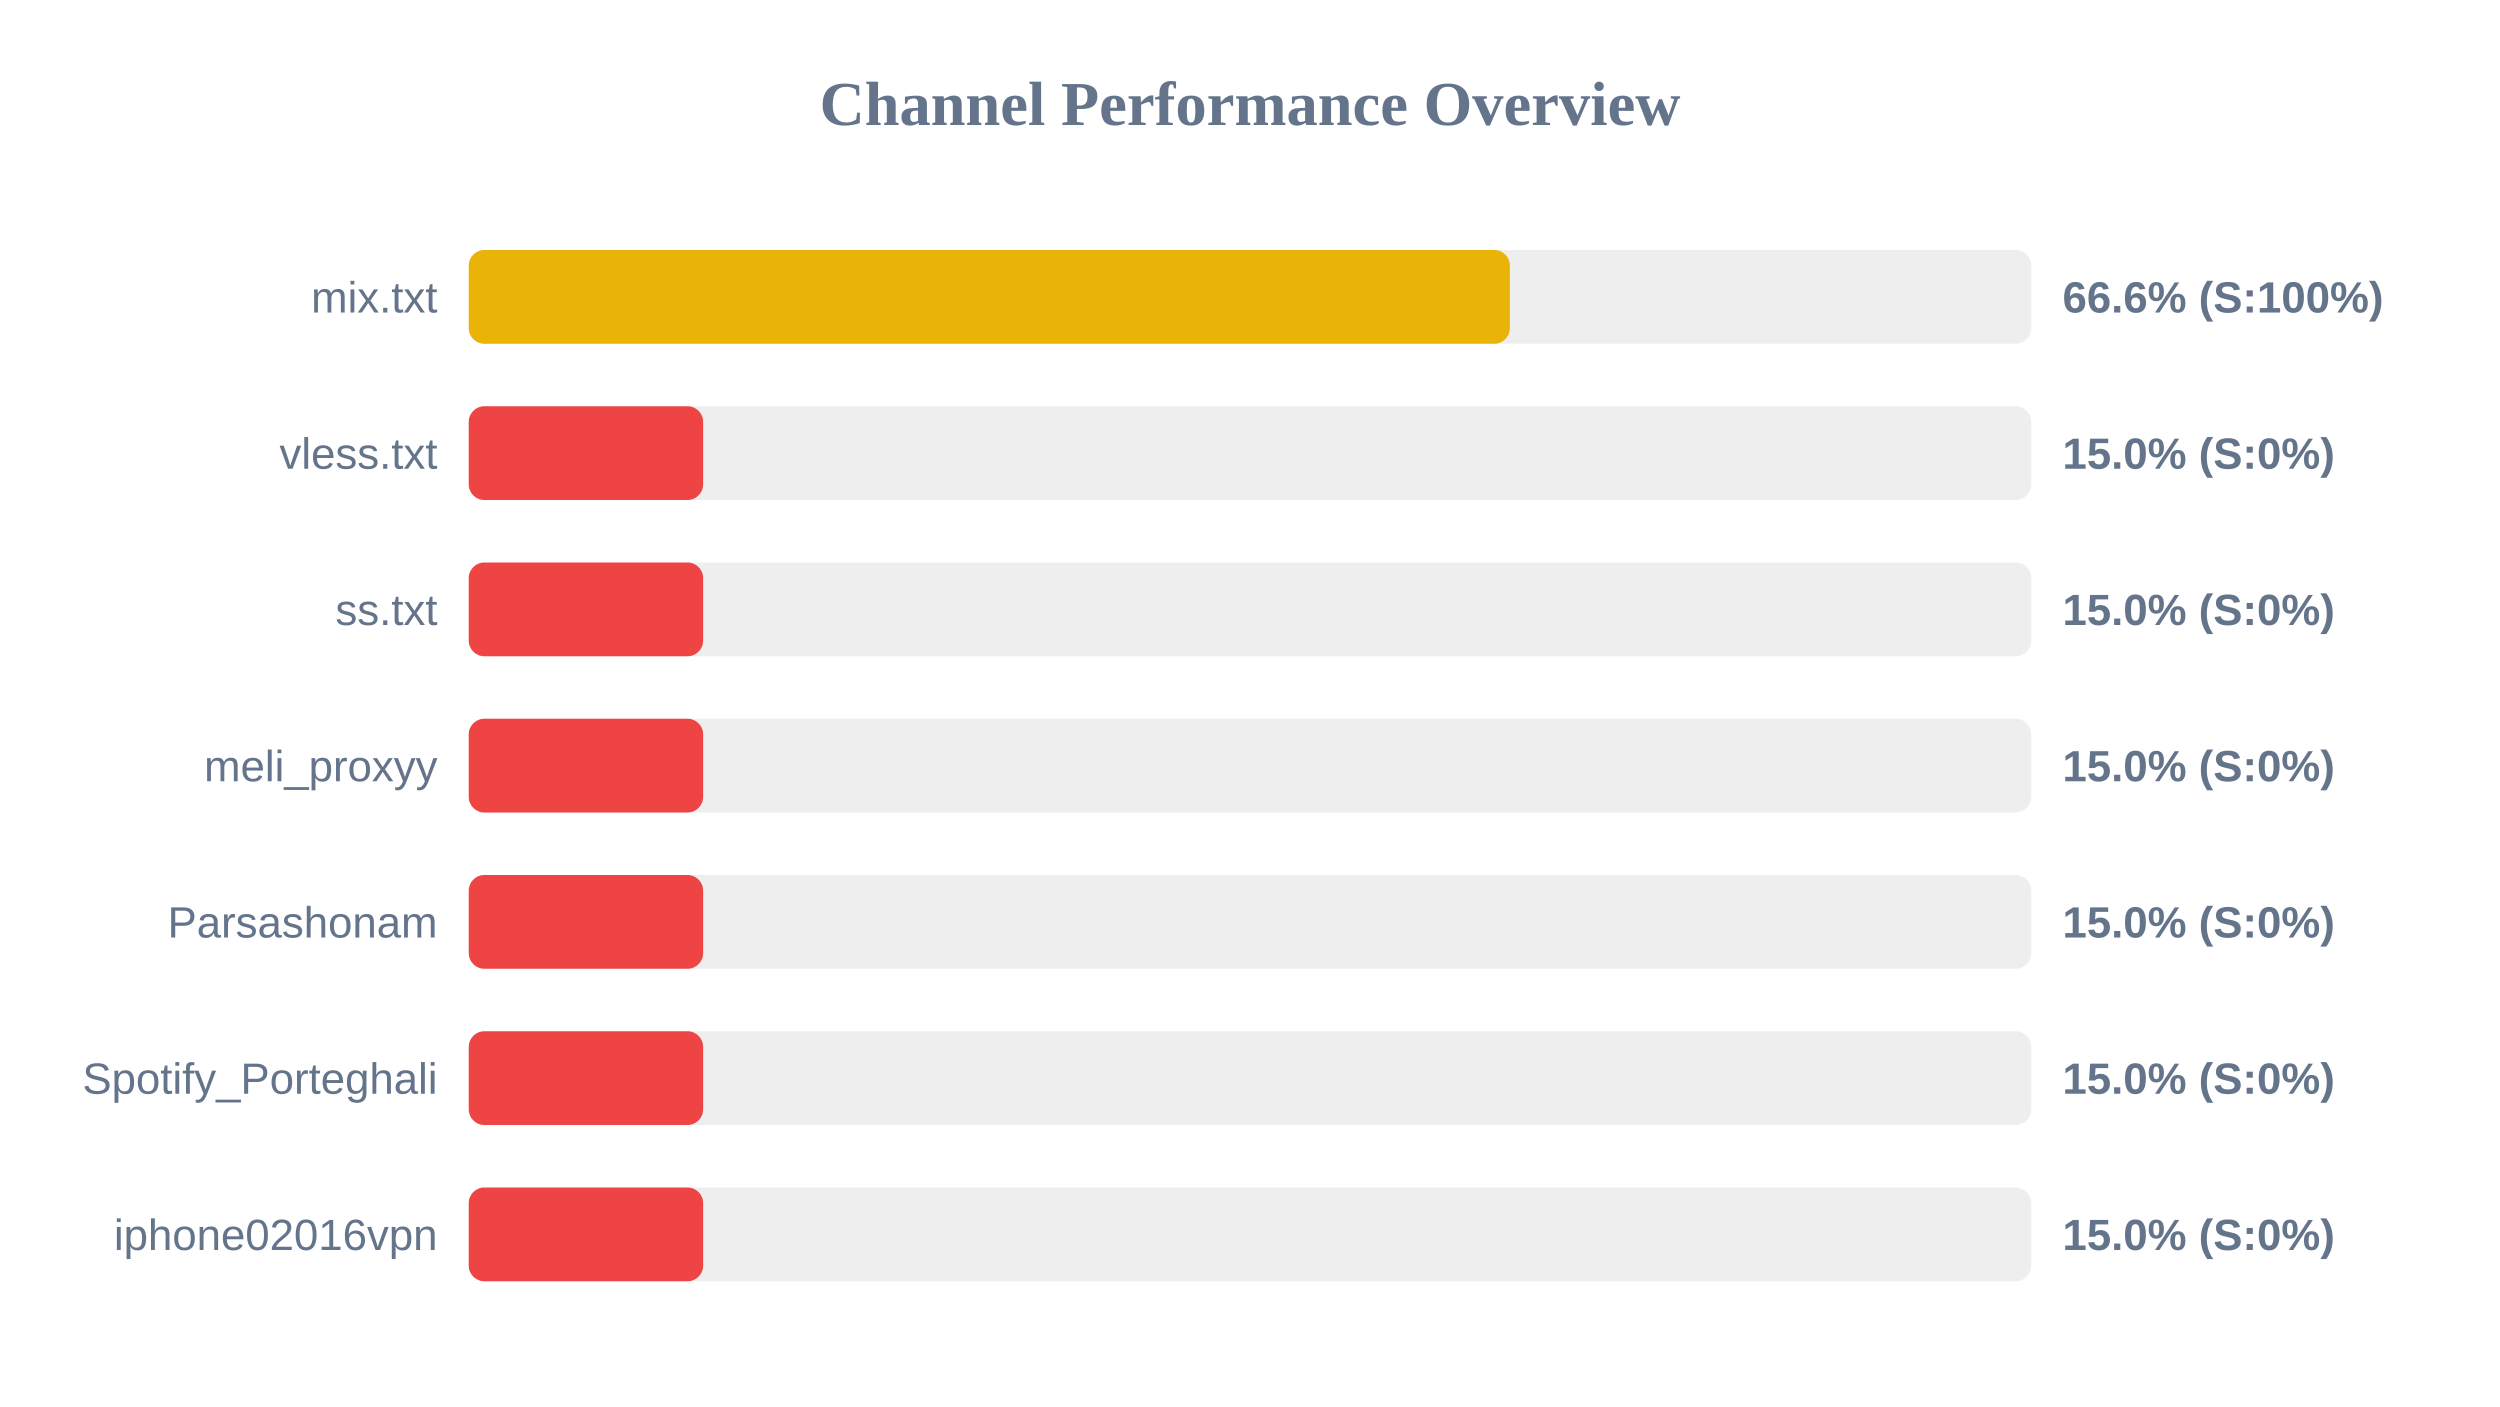
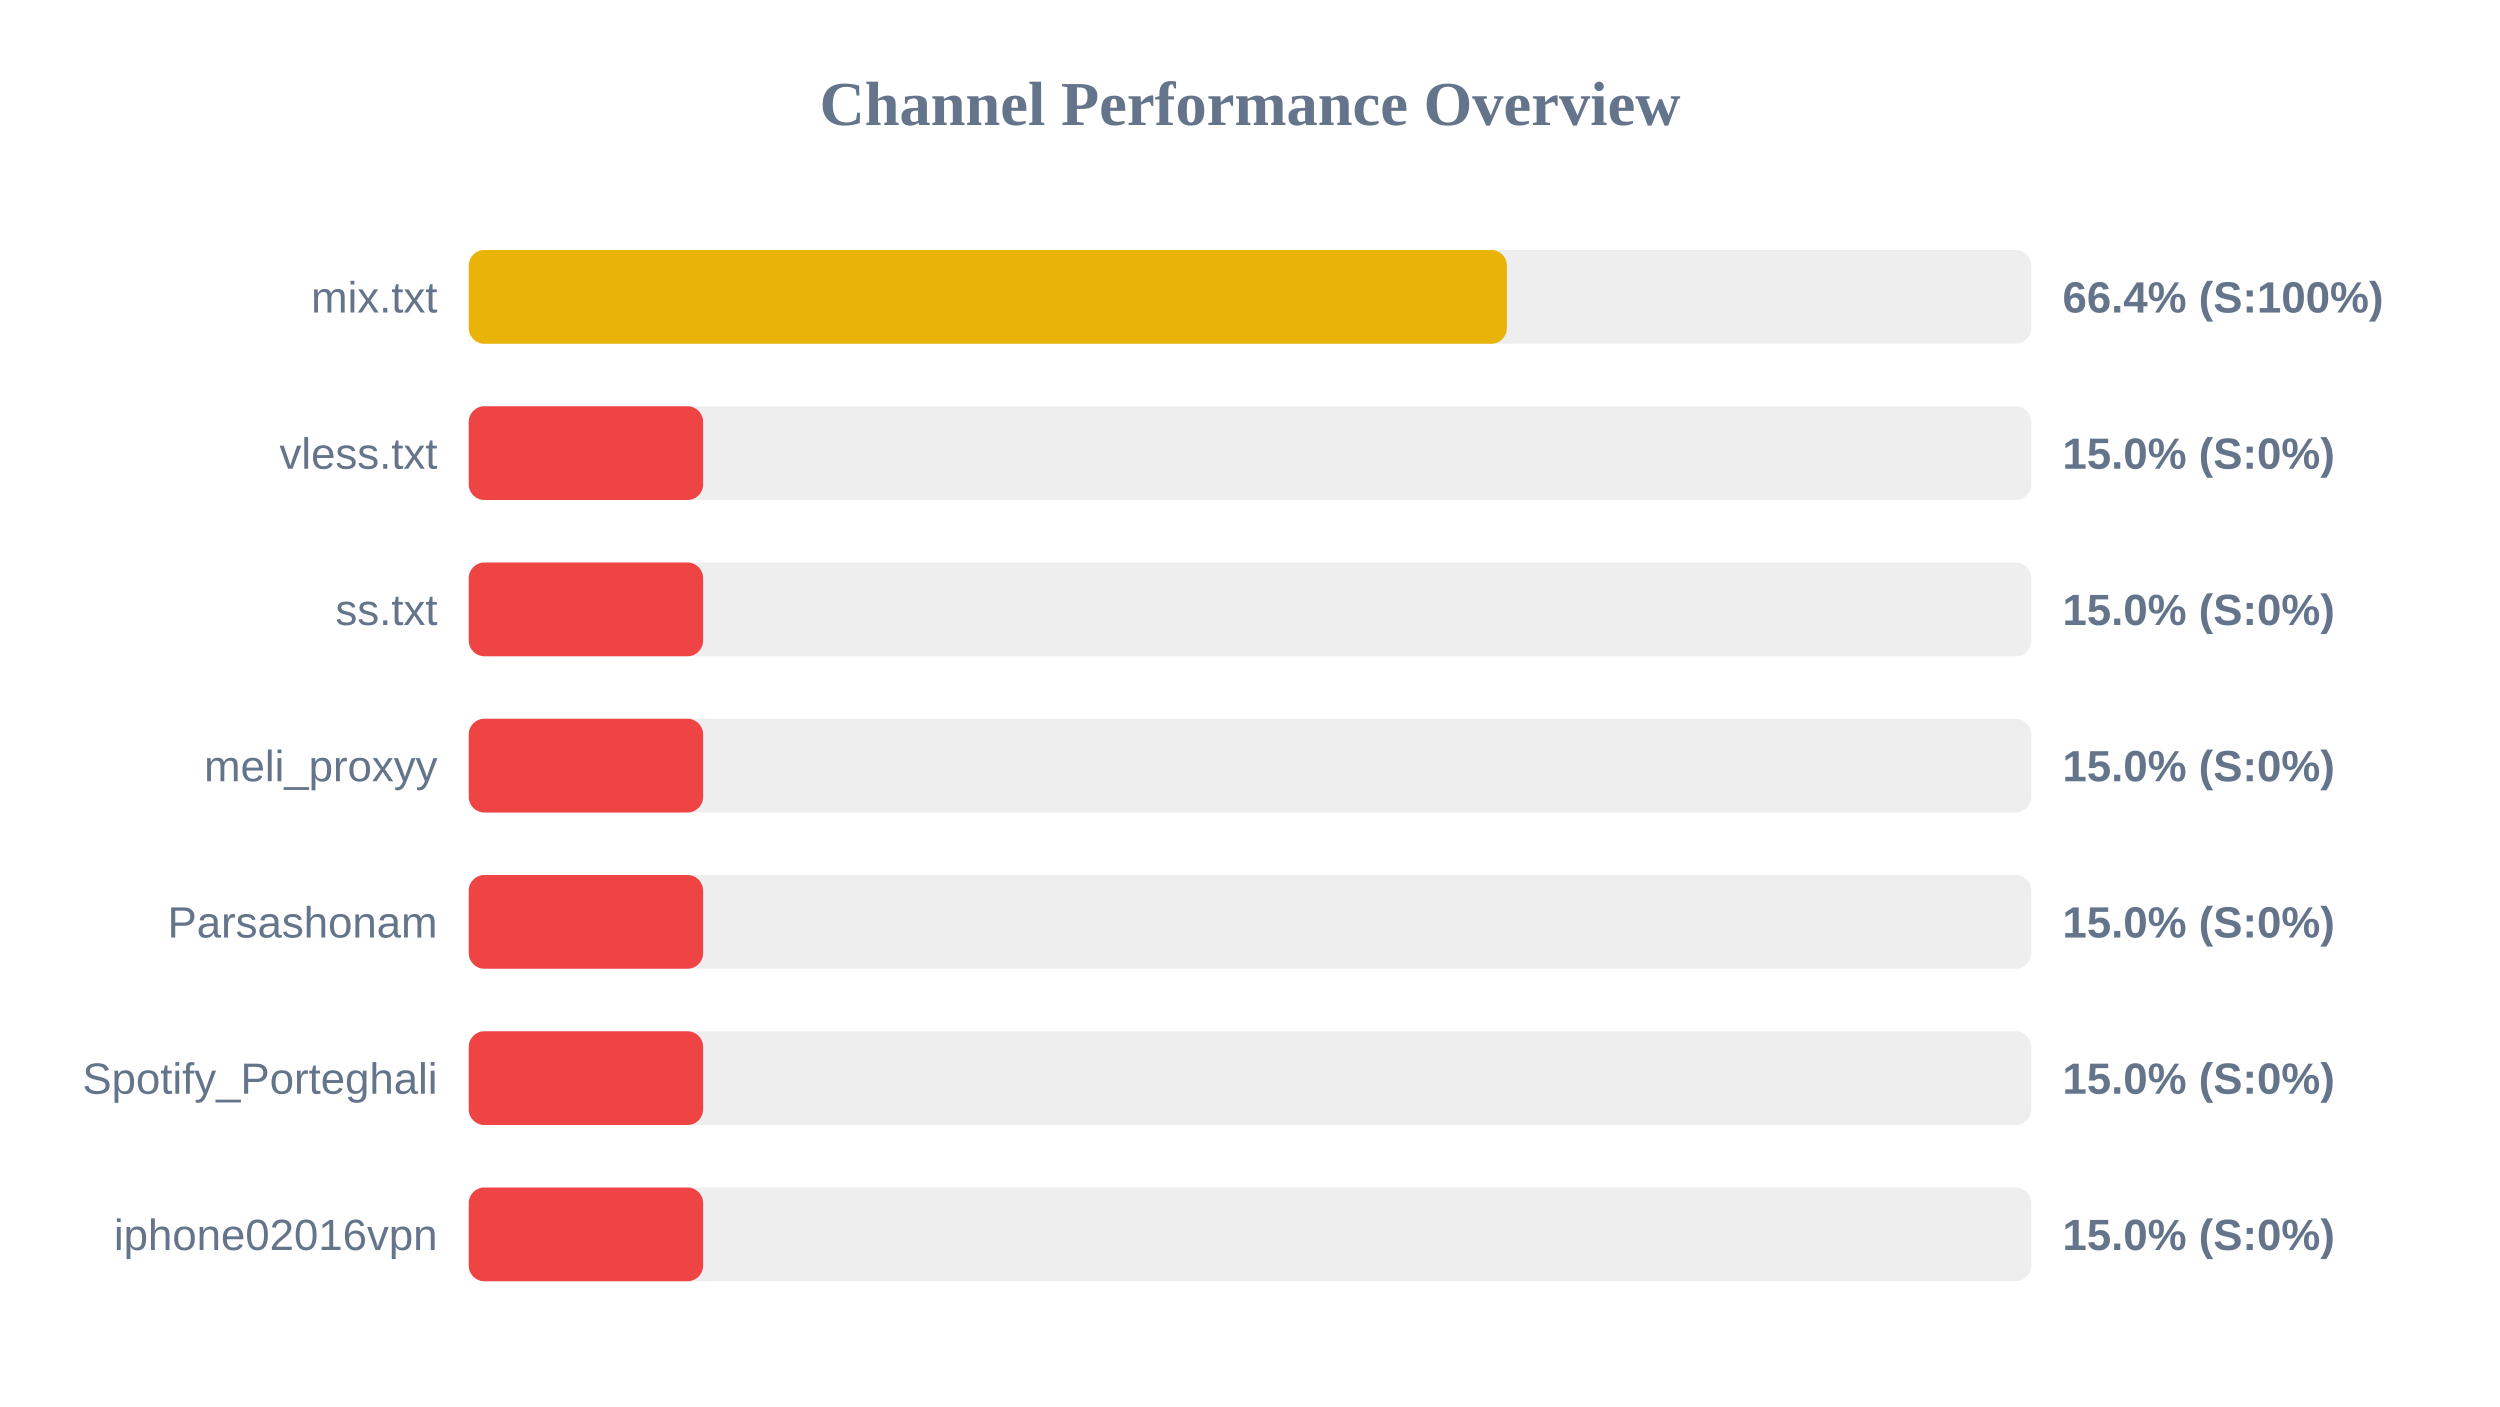
<svg xmlns="http://www.w3.org/2000/svg" width="800" height="450" version="1.1">
  <style>
        .row { font: 14px Arial; fill: #64748b; }
        .score { font: bold 14px Arial; fill: #64748b; }
    </style>
  <text x="400" y="40" text-anchor="middle" font-size="20px" font-weight="bold" fill="#64748b">Channel Performance Overview</text>
  <rect x="150" y="80" width="500" height="30" fill="#eee" rx="5" />
-   <rect x="150" y="80" width="333.15" height="30" fill="#eab308" rx="5" />
+   <rect x="150" y="80" width="332.2" height="30" fill="#eab308" rx="5" />
  <text x="140" y="100" text-anchor="end" class="row">mix.txt</text>
-   <text x="660" y="100" text-anchor="start" class="score">66.6% (S:100%)</text>
+   <text x="660" y="100" text-anchor="start" class="score">66.4% (S:100%)</text>
  <rect x="150" y="130" width="500" height="30" fill="#eee" rx="5" />
  <rect x="150" y="130" width="75.0" height="30" fill="#ef4444" rx="5" />
  <text x="140" y="150" text-anchor="end" class="row">vless.txt</text>
  <text x="660" y="150" text-anchor="start" class="score">15.0% (S:0%)</text>
  <rect x="150" y="180" width="500" height="30" fill="#eee" rx="5" />
  <rect x="150" y="180" width="75.0" height="30" fill="#ef4444" rx="5" />
  <text x="140" y="200" text-anchor="end" class="row">ss.txt</text>
  <text x="660" y="200" text-anchor="start" class="score">15.0% (S:0%)</text>
  <rect x="150" y="230" width="500" height="30" fill="#eee" rx="5" />
  <rect x="150" y="230" width="75.0" height="30" fill="#ef4444" rx="5" />
  <text x="140" y="250" text-anchor="end" class="row">meli_proxyy</text>
  <text x="660" y="250" text-anchor="start" class="score">15.0% (S:0%)</text>
  <rect x="150" y="280" width="500" height="30" fill="#eee" rx="5" />
  <rect x="150" y="280" width="75.0" height="30" fill="#ef4444" rx="5" />
  <text x="140" y="300" text-anchor="end" class="row">Parsashonam</text>
  <text x="660" y="300" text-anchor="start" class="score">15.0% (S:0%)</text>
  <rect x="150" y="330" width="500" height="30" fill="#eee" rx="5" />
  <rect x="150" y="330" width="75.0" height="30" fill="#ef4444" rx="5" />
  <text x="140" y="350" text-anchor="end" class="row">Spotify_Porteghali</text>
  <text x="660" y="350" text-anchor="start" class="score">15.0% (S:0%)</text>
  <rect x="150" y="380" width="500" height="30" fill="#eee" rx="5" />
  <rect x="150" y="380" width="75.0" height="30" fill="#ef4444" rx="5" />
  <text x="140" y="400" text-anchor="end" class="row">iphone02016vpn</text>
  <text x="660" y="400" text-anchor="start" class="score">15.0% (S:0%)</text>
</svg>
